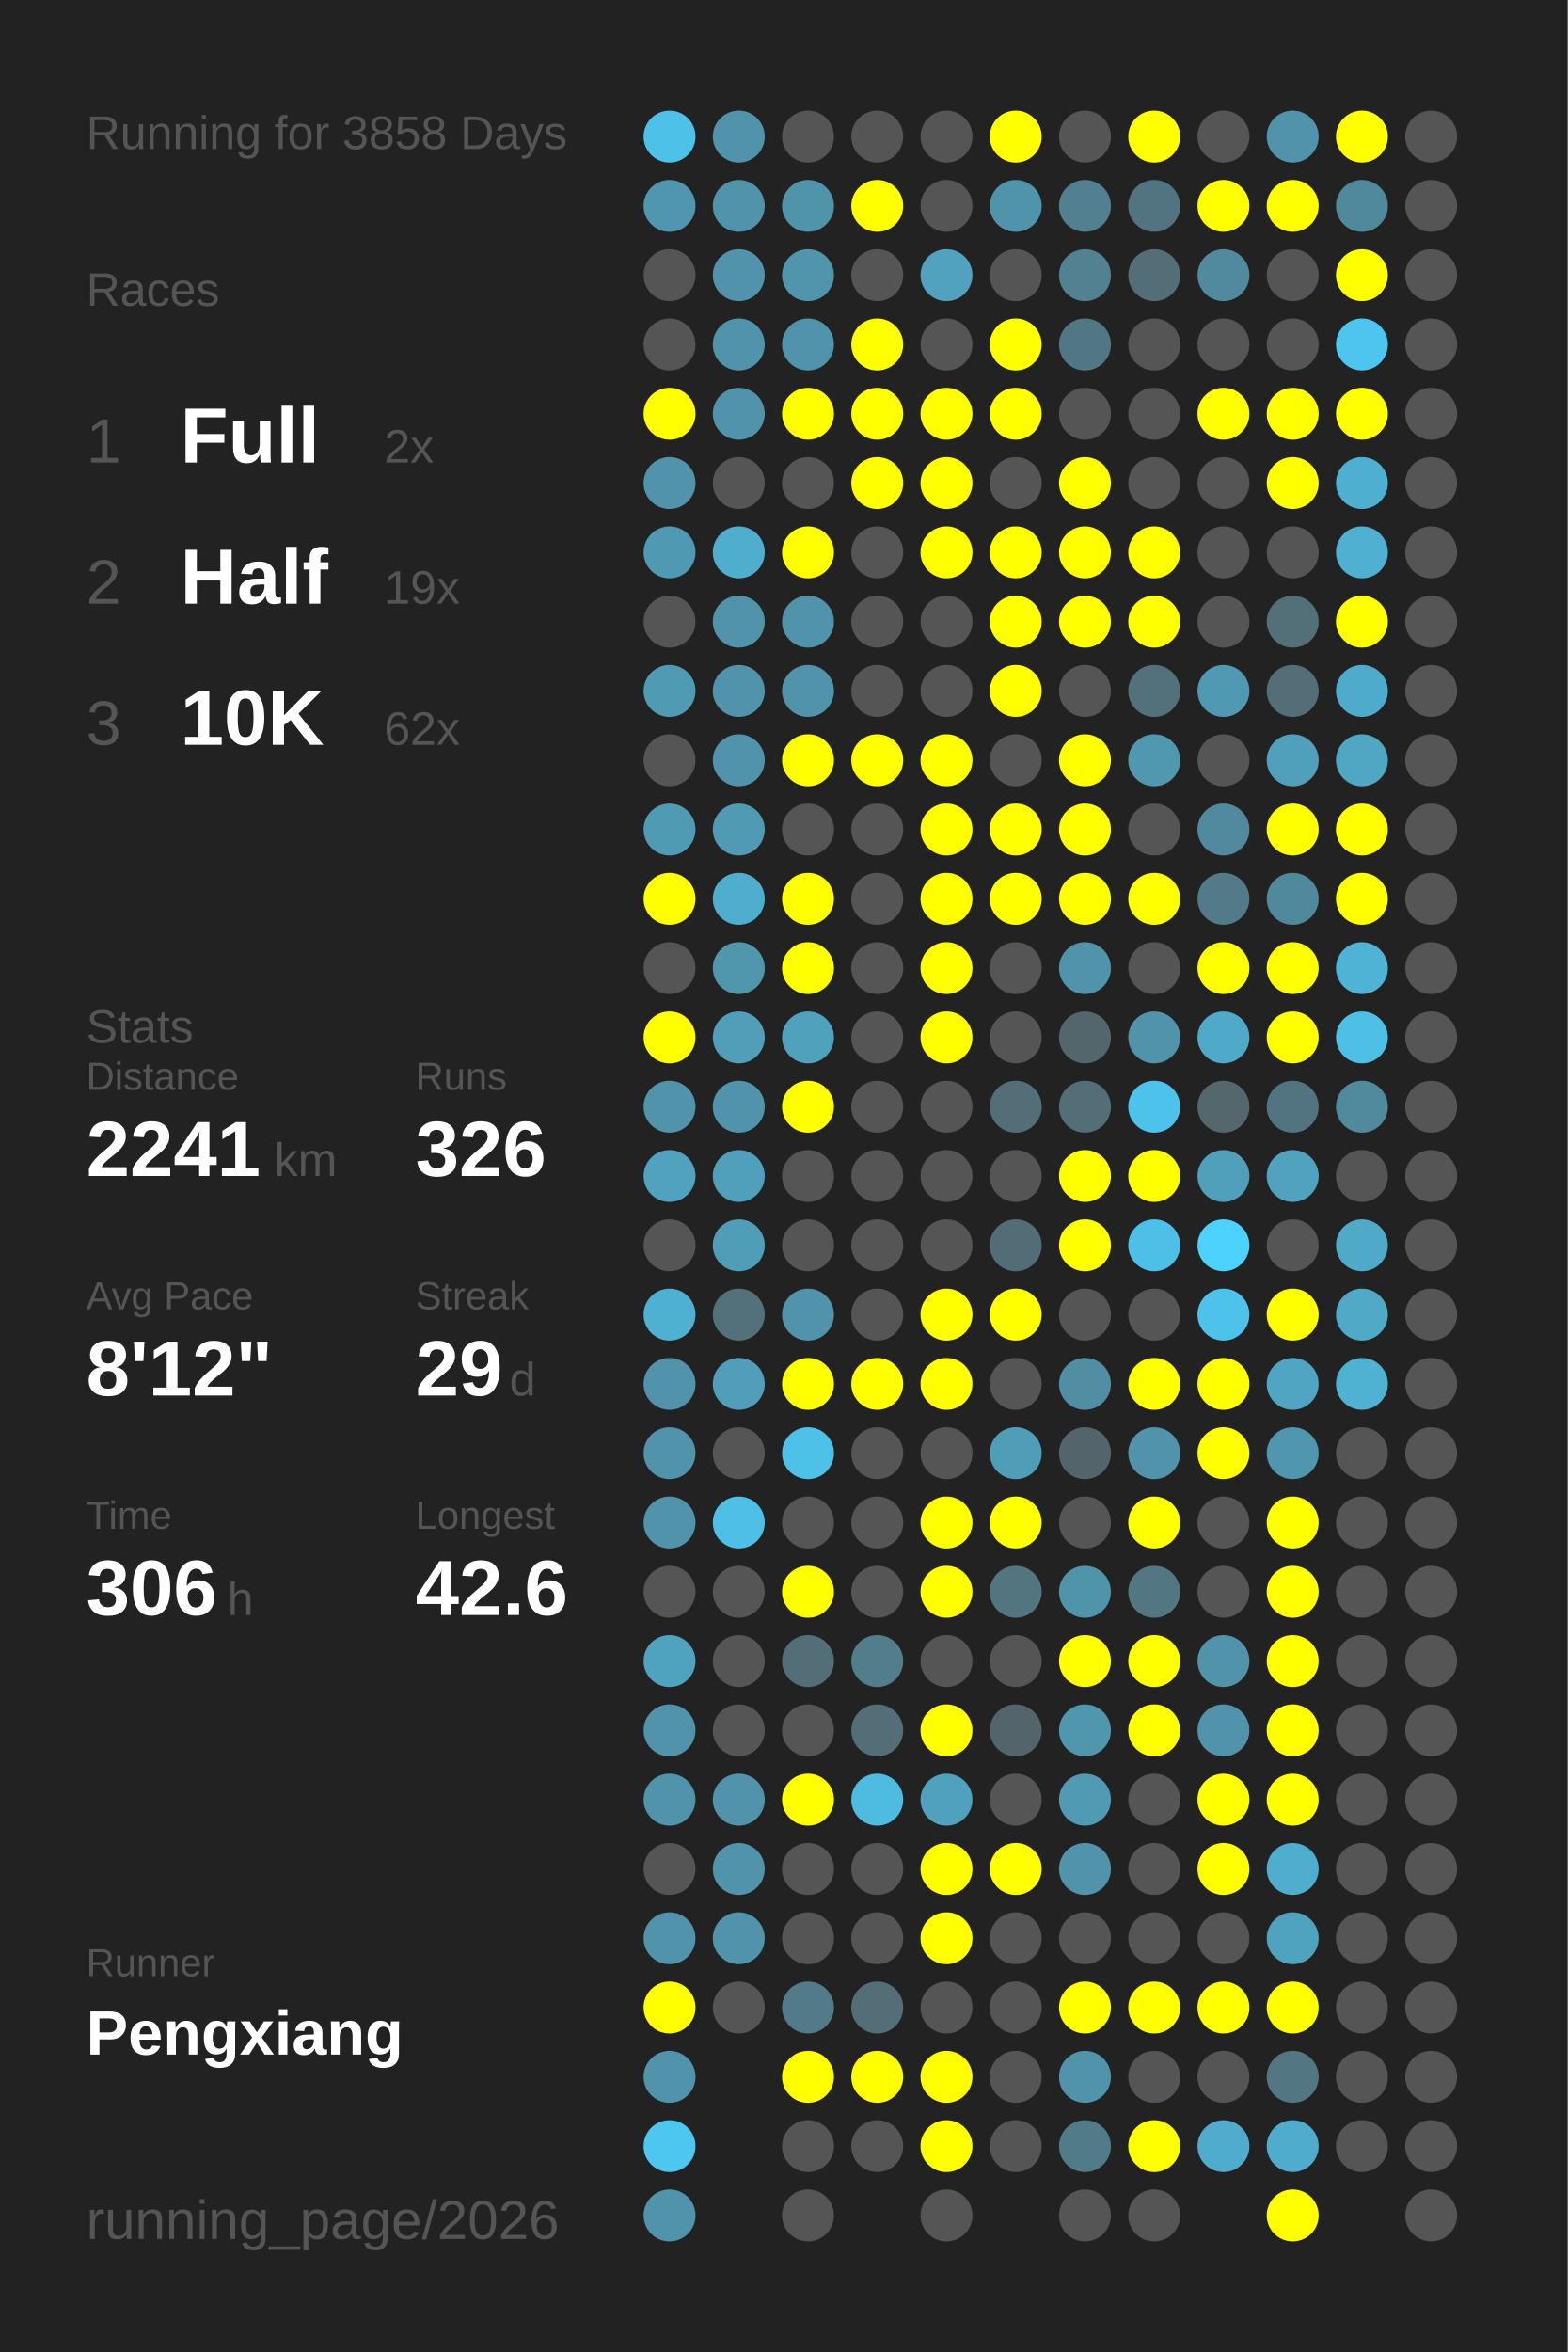
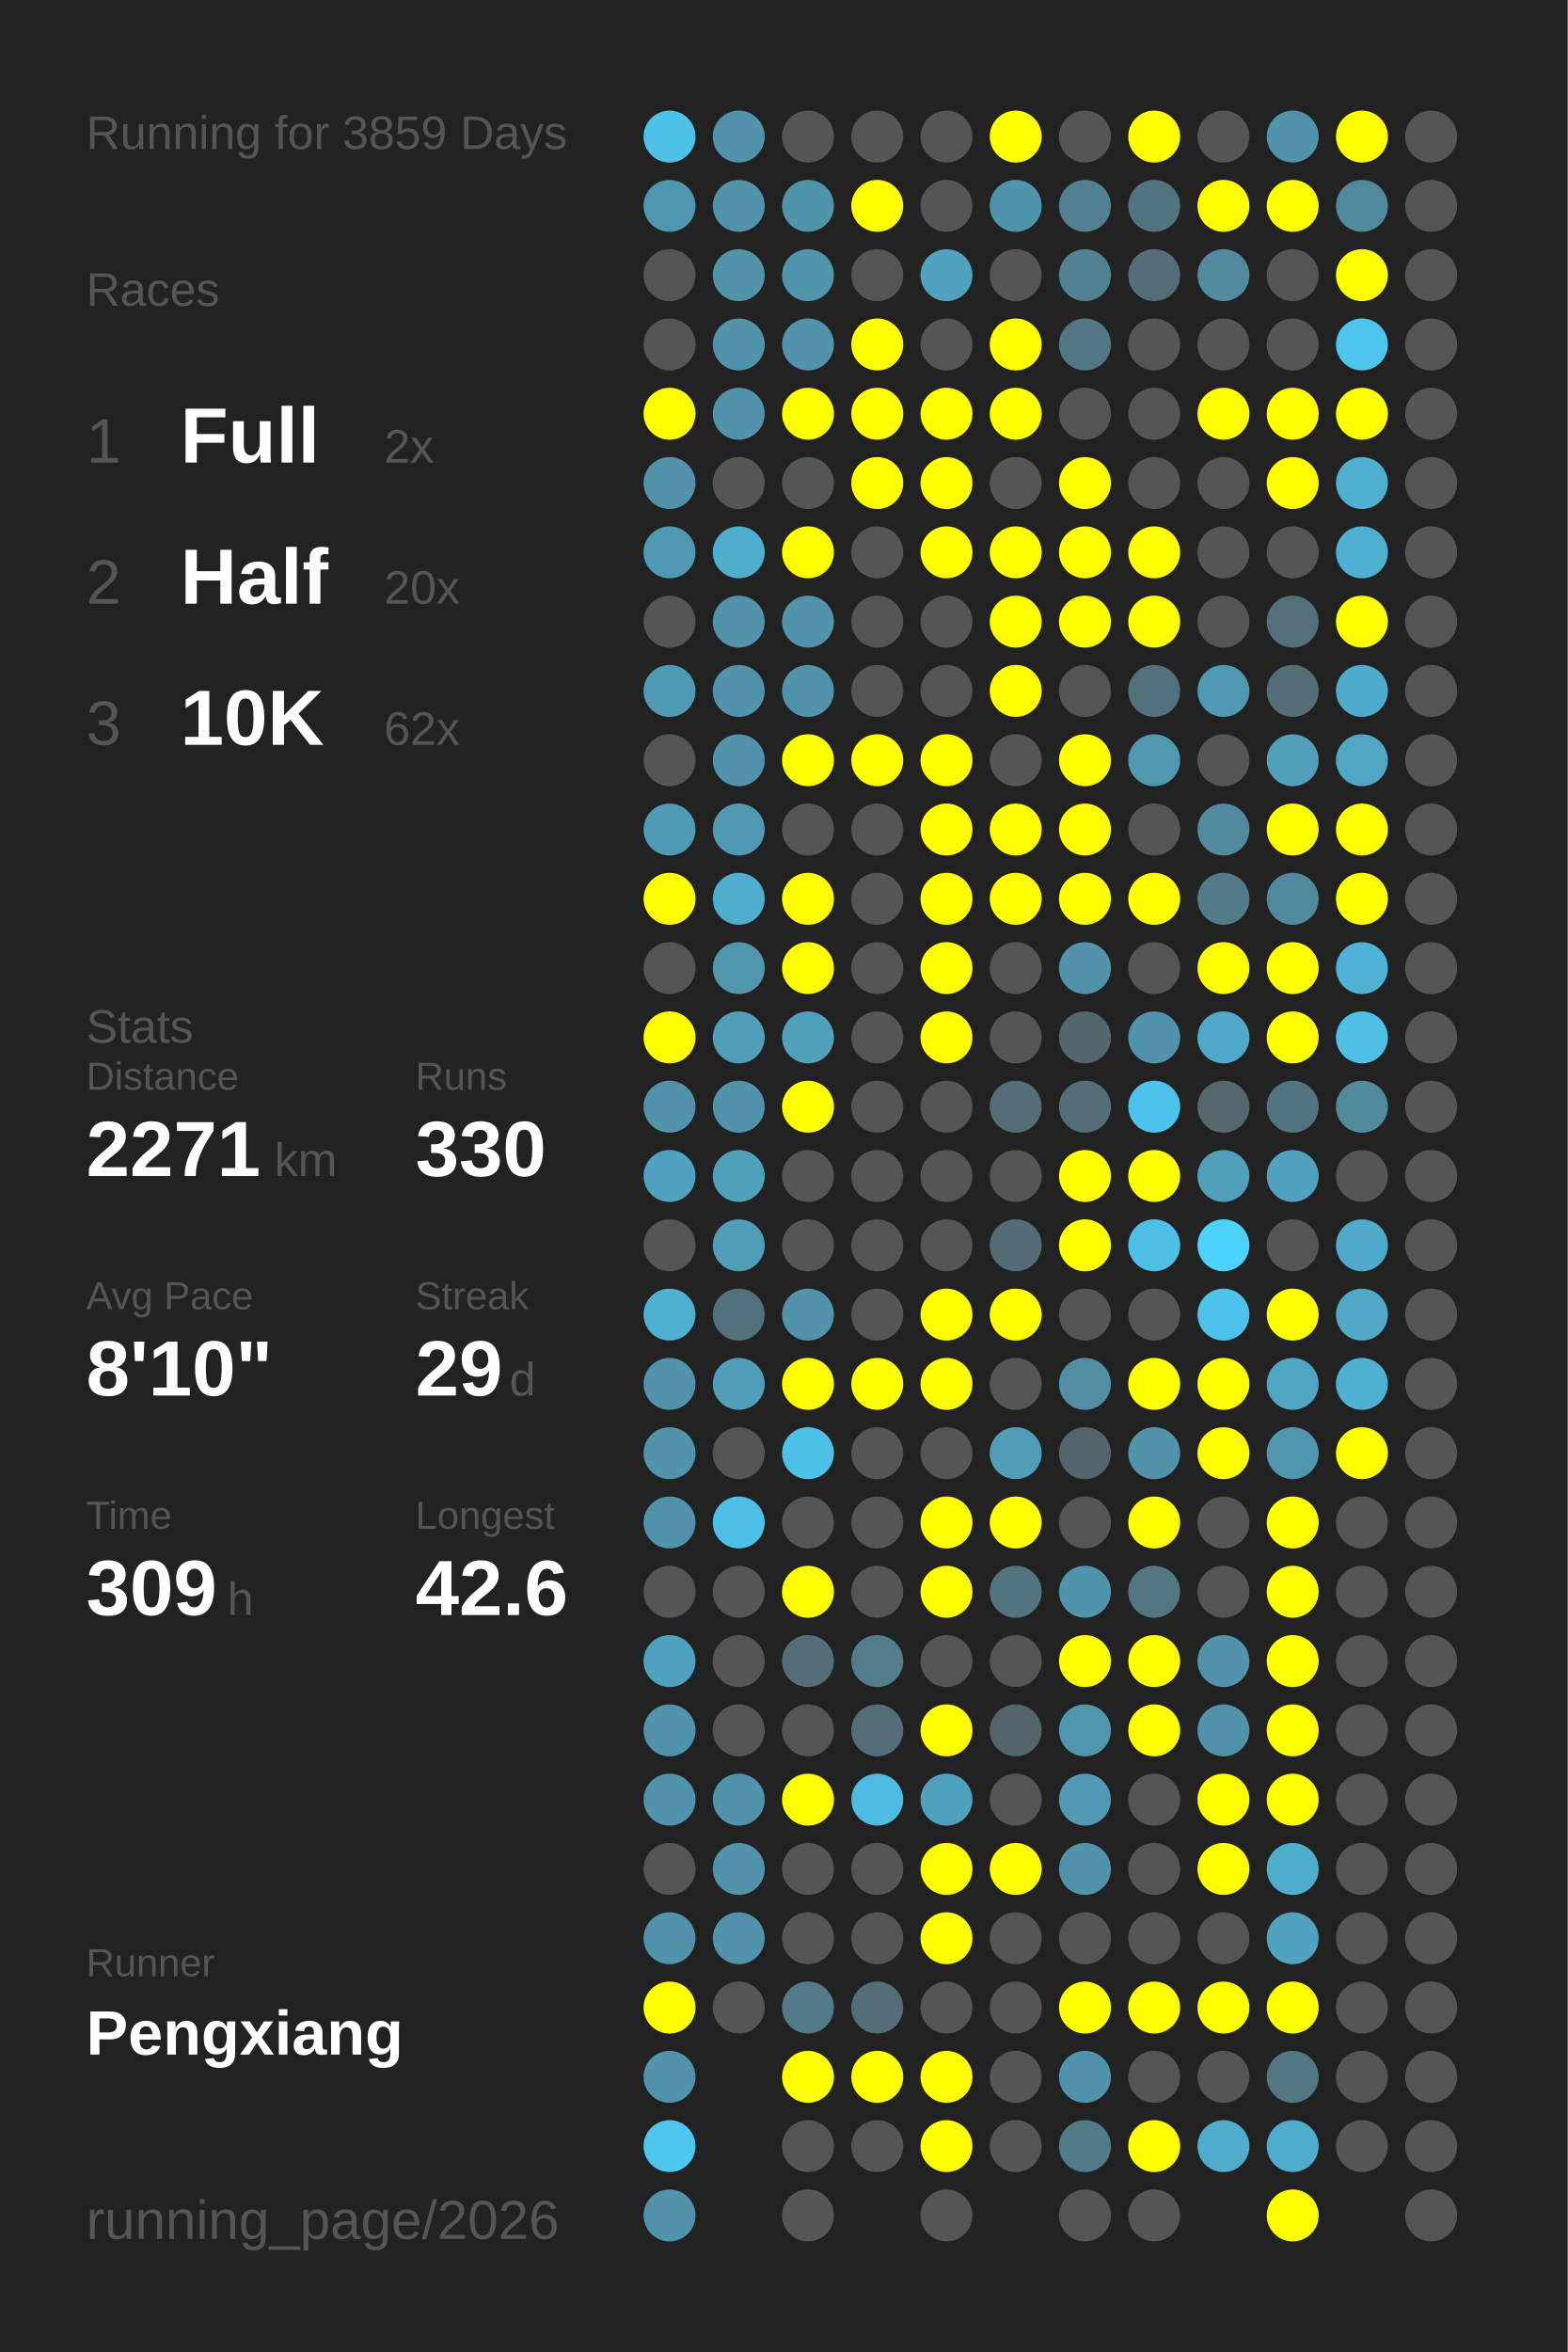
<svg xmlns="http://www.w3.org/2000/svg" baseProfile="full" height="300mm" version="1.1" viewBox="0,0,200,300" width="200mm">
  <defs />
  <rect fill="#222222" height="300" width="200" x="0" y="0" />
-   <text fill="#555555" style="font-size:6px; font-family:Arial;" x="11" y="19">Running for 3858 Days</text>
+   <text fill="#555555" style="font-size:6px; font-family:Arial;" x="11" y="19">Running for 3859 Days</text>
  <text fill="#555555" style="font-size:6px; font-family:Arial;" x="11" y="39">Races</text>
  <text fill="#555555" style="font-size:8px; font-family:Arial;" x="11" y="59">1</text>
  <text fill="#FFFFFF" style="font-size:10px; font-family:Arial; font-weight:bold;" x="23" y="59">Full</text>
  <text fill="#555555" style="font-size:6px; font-family:Arial;" x="49" y="59">2x</text>
  <text fill="#555555" style="font-size:8px; font-family:Arial;" x="11" y="77">2</text>
  <text fill="#FFFFFF" style="font-size:10px; font-family:Arial; font-weight:bold;" x="23" y="77">Half</text>
-   <text fill="#555555" style="font-size:6px; font-family:Arial;" x="49" y="77">19x</text>
+   <text fill="#555555" style="font-size:6px; font-family:Arial;" x="49" y="77">20x</text>
  <text fill="#555555" style="font-size:8px; font-family:Arial;" x="11" y="95">3</text>
  <text fill="#FFFFFF" style="font-size:10px; font-family:Arial; font-weight:bold;" x="23" y="95">10K</text>
  <text fill="#555555" style="font-size:6px; font-family:Arial;" x="49" y="95">62x</text>
  <text fill="#555555" style="font-size:6px; font-family:Arial;" x="11" y="133">Stats</text>
  <text fill="#555555" style="font-size:5px; font-family:Arial;" x="11" y="139">Distance</text>
-   <text fill="#FFFFFF" style="font-size:10px; font-family:Arial; font-weight:bold;" x="11" y="150">2241</text>
+   <text fill="#FFFFFF" style="font-size:10px; font-family:Arial; font-weight:bold;" x="11" y="150">2271</text>
  <text fill="#555555" style="font-size:6px; font-family:Arial;" x="35" y="150">km</text>
  <text fill="#555555" style="font-size:5px; font-family:Arial;" x="53" y="139">Runs</text>
-   <text fill="#FFFFFF" style="font-size:10px; font-family:Arial; font-weight:bold;" x="53" y="150">326</text>
+   <text fill="#FFFFFF" style="font-size:10px; font-family:Arial; font-weight:bold;" x="53" y="150">330</text>
  <text fill="#555555" style="font-size:5px; font-family:Arial;" x="11" y="167">Avg Pace</text>
-   <text fill="#FFFFFF" style="font-size:10px; font-family:Arial; font-weight:bold;" x="11" y="178">8'12"</text>
+   <text fill="#FFFFFF" style="font-size:10px; font-family:Arial; font-weight:bold;" x="11" y="178">8'10"</text>
  <text fill="#555555" style="font-size:5px; font-family:Arial;" x="53" y="167">Streak</text>
  <text fill="#FFFFFF" style="font-size:10px; font-family:Arial; font-weight:bold;" x="53" y="178">29</text>
  <text fill="#555555" style="font-size:6px; font-family:Arial;" x="65" y="178">d</text>
  <text fill="#555555" style="font-size:5px; font-family:Arial;" x="11" y="195">Time</text>
-   <text fill="#FFFFFF" style="font-size:10px; font-family:Arial; font-weight:bold;" x="11" y="206">306</text>
+   <text fill="#FFFFFF" style="font-size:10px; font-family:Arial; font-weight:bold;" x="11" y="206">309</text>
  <text fill="#555555" style="font-size:6px; font-family:Arial;" x="29" y="206">h</text>
  <text fill="#555555" style="font-size:5px; font-family:Arial;" x="53" y="195">Longest</text>
  <text fill="#FFFFFF" style="font-size:10px; font-family:Arial; font-weight:bold;" x="53" y="206">42.6</text>
  <text fill="#555555" style="font-size:5px; font-family:Arial;" x="11" y="252.065">Runner</text>
  <text fill="#FFFFFF" style="font-size:8px; font-family:Arial; font-weight:bold;" x="11" y="262.065">Pengxiang</text>
  <text fill="#555555" style="font-size:7px; font-family:Arial;" x="11" y="285.581">running_page/2026</text>
  <circle cx="85.417" cy="17.419" fill="#4ec1e9" r="3.312" />
  <circle cx="85.417" cy="26.258" fill="#5096ae" r="3.312" />
  <circle cx="85.417" cy="35.097" fill="#555555" r="3.312" />
  <circle cx="85.417" cy="43.935" fill="#555555" r="3.312" />
  <circle cx="85.417" cy="52.774" fill="#FFFF00" r="3.312" />
  <circle cx="85.417" cy="61.613" fill="#5193aa" r="3.312" />
  <circle cx="85.417" cy="70.452" fill="#5099b2" r="3.312" />
  <circle cx="85.417" cy="79.29" fill="#555555" r="3.312" />
  <circle cx="85.417" cy="88.129" fill="#509bb4" r="3.312" />
  <circle cx="85.417" cy="96.968" fill="#555555" r="3.312" />
  <circle cx="85.417" cy="105.806" fill="#509bb4" r="3.312" />
  <circle cx="85.417" cy="114.645" fill="#FFFF00" r="3.312" />
  <circle cx="85.417" cy="123.484" fill="#555555" r="3.312" />
  <circle cx="85.417" cy="132.323" fill="#FFFF00" r="3.312" />
  <circle cx="85.417" cy="141.161" fill="#5193aa" r="3.312" />
  <circle cx="85.417" cy="150" fill="#50a2be" r="3.312" />
  <circle cx="85.417" cy="158.839" fill="#555555" r="3.312" />
  <circle cx="85.417" cy="167.677" fill="#4fb1d2" r="3.312" />
  <circle cx="85.417" cy="176.516" fill="#5193aa" r="3.312" />
  <circle cx="85.417" cy="185.355" fill="#5193aa" r="3.312" />
  <circle cx="85.417" cy="194.194" fill="#5193aa" r="3.312" />
  <circle cx="85.417" cy="203.032" fill="#555555" r="3.312" />
  <circle cx="85.417" cy="211.871" fill="#50a3bf" r="3.312" />
  <circle cx="85.417" cy="220.71" fill="#5193aa" r="3.312" />
  <circle cx="85.417" cy="229.548" fill="#5193aa" r="3.312" />
  <circle cx="85.417" cy="238.387" fill="#555555" r="3.312" />
  <circle cx="85.417" cy="247.226" fill="#5193aa" r="3.312" />
  <circle cx="85.417" cy="256.065" fill="#FFFF00" r="3.312" />
  <circle cx="85.417" cy="264.903" fill="#5193aa" r="3.312" />
  <circle cx="85.417" cy="273.742" fill="#4dc7f0" r="3.312" />
  <circle cx="85.417" cy="282.581" fill="#5193aa" r="3.312" />
  <circle cx="94.25" cy="17.419" fill="#5193aa" r="3.312" />
  <circle cx="94.25" cy="26.258" fill="#5193aa" r="3.312" />
  <circle cx="94.25" cy="35.097" fill="#5193aa" r="3.312" />
  <circle cx="94.25" cy="43.935" fill="#5193aa" r="3.312" />
  <circle cx="94.25" cy="52.774" fill="#5193aa" r="3.312" />
  <circle cx="94.25" cy="61.613" fill="#555555" r="3.312" />
  <circle cx="94.25" cy="70.452" fill="#4faece" r="3.312" />
  <circle cx="94.25" cy="79.29" fill="#5193aa" r="3.312" />
  <circle cx="94.25" cy="88.129" fill="#5193aa" r="3.312" />
  <circle cx="94.25" cy="96.968" fill="#5193aa" r="3.312" />
  <circle cx="94.25" cy="105.806" fill="#509ab3" r="3.312" />
  <circle cx="94.25" cy="114.645" fill="#4faece" r="3.312" />
  <circle cx="94.25" cy="123.484" fill="#5097ae" r="3.312" />
  <circle cx="94.25" cy="132.323" fill="#509eb8" r="3.312" />
  <circle cx="94.25" cy="141.161" fill="#5193aa" r="3.312" />
  <circle cx="94.25" cy="150" fill="#50a0bb" r="3.312" />
  <circle cx="94.25" cy="158.839" fill="#509db7" r="3.312" />
  <circle cx="94.25" cy="167.677" fill="#53717b" r="3.312" />
  <circle cx="94.25" cy="176.516" fill="#509eb9" r="3.312" />
  <circle cx="94.25" cy="185.355" fill="#555555" r="3.312" />
  <circle cx="94.25" cy="194.194" fill="#4ebfe6" r="3.312" />
  <circle cx="94.25" cy="203.032" fill="#555555" r="3.312" />
  <circle cx="94.25" cy="211.871" fill="#555555" r="3.312" />
  <circle cx="94.25" cy="220.71" fill="#555555" r="3.312" />
  <circle cx="94.25" cy="229.548" fill="#5193aa" r="3.312" />
  <circle cx="94.25" cy="238.387" fill="#5193aa" r="3.312" />
  <circle cx="94.25" cy="247.226" fill="#5193aa" r="3.312" />
  <circle cx="94.25" cy="256.065" fill="#555555" r="3.312" />
  <circle cx="103.083" cy="17.419" fill="#555555" r="3.312" />
  <circle cx="103.083" cy="26.258" fill="#5094aa" r="3.312" />
  <circle cx="103.083" cy="35.097" fill="#5095ac" r="3.312" />
  <circle cx="103.083" cy="43.935" fill="#5093aa" r="3.312" />
  <circle cx="103.083" cy="52.774" fill="#FFFF00" r="3.312" />
  <circle cx="103.083" cy="61.613" fill="#555555" r="3.312" />
  <circle cx="103.083" cy="70.452" fill="#FFFF00" r="3.312" />
  <circle cx="103.083" cy="79.29" fill="#5193aa" r="3.312" />
  <circle cx="103.083" cy="88.129" fill="#5193aa" r="3.312" />
  <circle cx="103.083" cy="96.968" fill="#FFFF00" r="3.312" />
  <circle cx="103.083" cy="105.806" fill="#555555" r="3.312" />
  <circle cx="103.083" cy="114.645" fill="#FFFF00" r="3.312" />
  <circle cx="103.083" cy="123.484" fill="#FFFF00" r="3.312" />
  <circle cx="103.083" cy="132.323" fill="#50a1bc" r="3.312" />
  <circle cx="103.083" cy="141.161" fill="#FFFF00" r="3.312" />
  <circle cx="103.083" cy="150" fill="#555555" r="3.312" />
  <circle cx="103.083" cy="158.839" fill="#555555" r="3.312" />
  <circle cx="103.083" cy="167.677" fill="#5193aa" r="3.312" />
  <circle cx="103.083" cy="176.516" fill="#FFFF00" r="3.312" />
  <circle cx="103.083" cy="185.355" fill="#4ec1e8" r="3.312" />
  <circle cx="103.083" cy="194.194" fill="#555555" r="3.312" />
  <circle cx="103.083" cy="203.032" fill="#FFFF00" r="3.312" />
  <circle cx="103.083" cy="211.871" fill="#536e77" r="3.312" />
  <circle cx="103.083" cy="220.71" fill="#555555" r="3.312" />
  <circle cx="103.083" cy="229.548" fill="#FFFF00" r="3.312" />
  <circle cx="103.083" cy="238.387" fill="#555555" r="3.312" />
  <circle cx="103.083" cy="247.226" fill="#555555" r="3.312" />
  <circle cx="103.083" cy="256.065" fill="#527a88" r="3.312" />
  <circle cx="103.083" cy="264.903" fill="#FFFF00" r="3.312" />
  <circle cx="103.083" cy="273.742" fill="#555555" r="3.312" />
  <circle cx="103.083" cy="282.581" fill="#555555" r="3.312" />
  <circle cx="111.917" cy="17.419" fill="#555555" r="3.312" />
  <circle cx="111.917" cy="26.258" fill="#FFFF00" r="3.312" />
  <circle cx="111.917" cy="35.097" fill="#555555" r="3.312" />
  <circle cx="111.917" cy="43.935" fill="#FFFF00" r="3.312" />
  <circle cx="111.917" cy="52.774" fill="#FFFF00" r="3.312" />
  <circle cx="111.917" cy="61.613" fill="#FFFF00" r="3.312" />
  <circle cx="111.917" cy="70.452" fill="#555555" r="3.312" />
  <circle cx="111.917" cy="79.29" fill="#555555" r="3.312" />
  <circle cx="111.917" cy="88.129" fill="#555555" r="3.312" />
  <circle cx="111.917" cy="96.968" fill="#FFFF00" r="3.312" />
  <circle cx="111.917" cy="105.806" fill="#555555" r="3.312" />
  <circle cx="111.917" cy="114.645" fill="#555555" r="3.312" />
  <circle cx="111.917" cy="123.484" fill="#555555" r="3.312" />
  <circle cx="111.917" cy="132.323" fill="#555555" r="3.312" />
  <circle cx="111.917" cy="141.161" fill="#555555" r="3.312" />
  <circle cx="111.917" cy="150" fill="#555555" r="3.312" />
  <circle cx="111.917" cy="158.839" fill="#555555" r="3.312" />
  <circle cx="111.917" cy="167.677" fill="#555555" r="3.312" />
  <circle cx="111.917" cy="176.516" fill="#FFFF00" r="3.312" />
  <circle cx="111.917" cy="185.355" fill="#555555" r="3.312" />
  <circle cx="111.917" cy="194.194" fill="#555555" r="3.312" />
  <circle cx="111.917" cy="203.032" fill="#555555" r="3.312" />
  <circle cx="111.917" cy="211.871" fill="#527e8c" r="3.312" />
  <circle cx="111.917" cy="220.71" fill="#536e77" r="3.312" />
  <circle cx="111.917" cy="229.548" fill="#4ebbe0" r="3.312" />
  <circle cx="111.917" cy="238.387" fill="#555555" r="3.312" />
  <circle cx="111.917" cy="247.226" fill="#555555" r="3.312" />
  <circle cx="111.917" cy="256.065" fill="#536e77" r="3.312" />
  <circle cx="111.917" cy="264.903" fill="#FFFF00" r="3.312" />
  <circle cx="111.917" cy="273.742" fill="#555555" r="3.312" />
  <circle cx="120.75" cy="17.419" fill="#555555" r="3.312" />
  <circle cx="120.75" cy="26.258" fill="#555555" r="3.312" />
  <circle cx="120.75" cy="35.097" fill="#50a2be" r="3.312" />
  <circle cx="120.75" cy="43.935" fill="#555555" r="3.312" />
  <circle cx="120.75" cy="52.774" fill="#FFFF00" r="3.312" />
  <circle cx="120.75" cy="61.613" fill="#FFFF00" r="3.312" />
  <circle cx="120.75" cy="70.452" fill="#FFFF00" r="3.312" />
  <circle cx="120.75" cy="79.29" fill="#555555" r="3.312" />
  <circle cx="120.75" cy="88.129" fill="#555555" r="3.312" />
  <circle cx="120.75" cy="96.968" fill="#FFFF00" r="3.312" />
  <circle cx="120.75" cy="105.806" fill="#FFFF00" r="3.312" />
  <circle cx="120.75" cy="114.645" fill="#FFFF00" r="3.312" />
  <circle cx="120.75" cy="123.484" fill="#FFFF00" r="3.312" />
  <circle cx="120.75" cy="132.323" fill="#FFFF00" r="3.312" />
  <circle cx="120.75" cy="141.161" fill="#555555" r="3.312" />
  <circle cx="120.75" cy="150" fill="#555555" r="3.312" />
  <circle cx="120.75" cy="158.839" fill="#555555" r="3.312" />
  <circle cx="120.75" cy="167.677" fill="#FFFF00" r="3.312" />
  <circle cx="120.75" cy="176.516" fill="#FFFF00" r="3.312" />
  <circle cx="120.75" cy="185.355" fill="#555555" r="3.312" />
  <circle cx="120.75" cy="194.194" fill="#FFFF00" r="3.312" />
  <circle cx="120.75" cy="203.032" fill="#FFFF00" r="3.312" />
  <circle cx="120.75" cy="211.871" fill="#555555" r="3.312" />
  <circle cx="120.75" cy="220.71" fill="#FFFF00" r="3.312" />
  <circle cx="120.75" cy="229.548" fill="#50a1bd" r="3.312" />
  <circle cx="120.75" cy="238.387" fill="#FFFF00" r="3.312" />
  <circle cx="120.75" cy="247.226" fill="#FFFF00" r="3.312" />
  <circle cx="120.75" cy="256.065" fill="#555555" r="3.312" />
  <circle cx="120.75" cy="264.903" fill="#FFFF00" r="3.312" />
  <circle cx="120.75" cy="273.742" fill="#FFFF00" r="3.312" />
  <circle cx="120.75" cy="282.581" fill="#555555" r="3.312" />
  <circle cx="129.583" cy="17.419" fill="#FFFF00" r="3.312" />
  <circle cx="129.583" cy="26.258" fill="#5094ab" r="3.312" />
  <circle cx="129.583" cy="35.097" fill="#555555" r="3.312" />
  <circle cx="129.583" cy="43.935" fill="#FFFF00" r="3.312" />
  <circle cx="129.583" cy="52.774" fill="#FFFF00" r="3.312" />
  <circle cx="129.583" cy="61.613" fill="#555555" r="3.312" />
  <circle cx="129.583" cy="70.452" fill="#FFFF00" r="3.312" />
  <circle cx="129.583" cy="79.29" fill="#FFFF00" r="3.312" />
  <circle cx="129.583" cy="88.129" fill="#FFFF00" r="3.312" />
  <circle cx="129.583" cy="96.968" fill="#555555" r="3.312" />
  <circle cx="129.583" cy="105.806" fill="#FFFF00" r="3.312" />
  <circle cx="129.583" cy="114.645" fill="#FFFF00" r="3.312" />
  <circle cx="129.583" cy="123.484" fill="#555555" r="3.312" />
  <circle cx="129.583" cy="132.323" fill="#555555" r="3.312" />
  <circle cx="129.583" cy="141.161" fill="#536e77" r="3.312" />
  <circle cx="129.583" cy="150" fill="#555555" r="3.312" />
  <circle cx="129.583" cy="158.839" fill="#536d76" r="3.312" />
  <circle cx="129.583" cy="167.677" fill="#FFFF00" r="3.312" />
  <circle cx="129.583" cy="176.516" fill="#555555" r="3.312" />
  <circle cx="129.583" cy="185.355" fill="#509db8" r="3.312" />
  <circle cx="129.583" cy="194.194" fill="#FFFF00" r="3.312" />
  <circle cx="129.583" cy="203.032" fill="#527580" r="3.312" />
  <circle cx="129.583" cy="211.871" fill="#555555" r="3.312" />
  <circle cx="129.583" cy="220.71" fill="#53656a" r="3.312" />
  <circle cx="129.583" cy="229.548" fill="#555555" r="3.312" />
  <circle cx="129.583" cy="238.387" fill="#FFFF00" r="3.312" />
  <circle cx="129.583" cy="247.226" fill="#555555" r="3.312" />
  <circle cx="129.583" cy="256.065" fill="#555555" r="3.312" />
  <circle cx="129.583" cy="264.903" fill="#555555" r="3.312" />
  <circle cx="129.583" cy="273.742" fill="#555555" r="3.312" />
  <circle cx="138.417" cy="17.419" fill="#555555" r="3.312" />
  <circle cx="138.417" cy="26.258" fill="#528090" r="3.312" />
  <circle cx="138.417" cy="35.097" fill="#528191" r="3.312" />
  <circle cx="138.417" cy="43.935" fill="#527784" r="3.312" />
  <circle cx="138.417" cy="52.774" fill="#555555" r="3.312" />
  <circle cx="138.417" cy="61.613" fill="#FFFF00" r="3.312" />
  <circle cx="138.417" cy="70.452" fill="#FFFF00" r="3.312" />
  <circle cx="138.417" cy="79.29" fill="#FFFF00" r="3.312" />
  <circle cx="138.417" cy="88.129" fill="#555555" r="3.312" />
  <circle cx="138.417" cy="96.968" fill="#FFFF00" r="3.312" />
  <circle cx="138.417" cy="105.806" fill="#FFFF00" r="3.312" />
  <circle cx="138.417" cy="114.645" fill="#FFFF00" r="3.312" />
  <circle cx="138.417" cy="123.484" fill="#5193aa" r="3.312" />
  <circle cx="138.417" cy="132.323" fill="#53666c" r="3.312" />
  <circle cx="138.417" cy="141.161" fill="#536e77" r="3.312" />
  <circle cx="138.417" cy="150" fill="#FFFF00" r="3.312" />
  <circle cx="138.417" cy="158.839" fill="#FFFF00" r="3.312" />
  <circle cx="138.417" cy="167.677" fill="#555555" r="3.312" />
  <circle cx="138.417" cy="176.516" fill="#518ea3" r="3.312" />
  <circle cx="138.417" cy="185.355" fill="#53656a" r="3.312" />
  <circle cx="138.417" cy="194.194" fill="#555555" r="3.312" />
  <circle cx="138.417" cy="203.032" fill="#5094aa" r="3.312" />
  <circle cx="138.417" cy="211.871" fill="#FFFF00" r="3.312" />
  <circle cx="138.417" cy="220.71" fill="#5097ae" r="3.312" />
  <circle cx="138.417" cy="229.548" fill="#509ab3" r="3.312" />
  <circle cx="138.417" cy="238.387" fill="#5193aa" r="3.312" />
  <circle cx="138.417" cy="247.226" fill="#555555" r="3.312" />
  <circle cx="138.417" cy="256.065" fill="#FFFF00" r="3.312" />
  <circle cx="138.417" cy="264.903" fill="#5193aa" r="3.312" />
  <circle cx="138.417" cy="273.742" fill="#527b89" r="3.312" />
  <circle cx="138.417" cy="282.581" fill="#555555" r="3.312" />
  <circle cx="147.25" cy="17.419" fill="#FFFF00" r="3.312" />
  <circle cx="147.25" cy="26.258" fill="#527480" r="3.312" />
  <circle cx="147.25" cy="35.097" fill="#536e77" r="3.312" />
  <circle cx="147.25" cy="43.935" fill="#555555" r="3.312" />
  <circle cx="147.25" cy="52.774" fill="#555555" r="3.312" />
  <circle cx="147.25" cy="61.613" fill="#555555" r="3.312" />
  <circle cx="147.25" cy="70.452" fill="#FFFF00" r="3.312" />
  <circle cx="147.25" cy="79.29" fill="#FFFF00" r="3.312" />
  <circle cx="147.25" cy="88.129" fill="#53717b" r="3.312" />
  <circle cx="147.25" cy="96.968" fill="#5098b0" r="3.312" />
  <circle cx="147.25" cy="105.806" fill="#555555" r="3.312" />
  <circle cx="147.25" cy="114.645" fill="#FFFF00" r="3.312" />
  <circle cx="147.25" cy="123.484" fill="#555555" r="3.312" />
  <circle cx="147.25" cy="132.323" fill="#5193aa" r="3.312" />
  <circle cx="147.25" cy="141.161" fill="#4dc2ea" r="3.312" />
  <circle cx="147.25" cy="150" fill="#FFFF00" r="3.312" />
  <circle cx="147.25" cy="158.839" fill="#4ec0e7" r="3.312" />
  <circle cx="147.25" cy="167.677" fill="#555555" r="3.312" />
  <circle cx="147.25" cy="176.516" fill="#FFFF00" r="3.312" />
  <circle cx="147.25" cy="185.355" fill="#5193aa" r="3.312" />
  <circle cx="147.25" cy="194.194" fill="#FFFF00" r="3.312" />
  <circle cx="147.25" cy="203.032" fill="#527682" r="3.312" />
  <circle cx="147.25" cy="211.871" fill="#FFFF00" r="3.312" />
  <circle cx="147.25" cy="220.71" fill="#FFFF00" r="3.312" />
  <circle cx="147.25" cy="229.548" fill="#555555" r="3.312" />
  <circle cx="147.25" cy="238.387" fill="#555555" r="3.312" />
  <circle cx="147.25" cy="247.226" fill="#555555" r="3.312" />
  <circle cx="147.25" cy="256.065" fill="#FFFF00" r="3.312" />
  <circle cx="147.25" cy="264.903" fill="#555555" r="3.312" />
  <circle cx="147.25" cy="273.742" fill="#FFFF00" r="3.312" />
  <circle cx="147.25" cy="282.581" fill="#555555" r="3.312" />
  <circle cx="156.083" cy="17.419" fill="#555555" r="3.312" />
  <circle cx="156.083" cy="26.258" fill="#FFFF00" r="3.312" />
  <circle cx="156.083" cy="35.097" fill="#518a9e" r="3.312" />
  <circle cx="156.083" cy="43.935" fill="#555555" r="3.312" />
  <circle cx="156.083" cy="52.774" fill="#FFFF00" r="3.312" />
  <circle cx="156.083" cy="61.613" fill="#555555" r="3.312" />
  <circle cx="156.083" cy="70.452" fill="#555555" r="3.312" />
  <circle cx="156.083" cy="79.29" fill="#555555" r="3.312" />
  <circle cx="156.083" cy="88.129" fill="#5099b2" r="3.312" />
  <circle cx="156.083" cy="96.968" fill="#555555" r="3.312" />
  <circle cx="156.083" cy="105.806" fill="#518a9e" r="3.312" />
  <circle cx="156.083" cy="114.645" fill="#527a88" r="3.312" />
  <circle cx="156.083" cy="123.484" fill="#FFFF00" r="3.312" />
  <circle cx="156.083" cy="132.323" fill="#4fa9c8" r="3.312" />
  <circle cx="156.083" cy="141.161" fill="#53676d" r="3.312" />
  <circle cx="156.083" cy="150" fill="#50a0bb" r="3.312" />
  <circle cx="156.083" cy="158.839" fill="#4dd1fd" r="3.312" />
  <circle cx="156.083" cy="167.677" fill="#4dc3eb" r="3.312" />
  <circle cx="156.083" cy="176.516" fill="#FFFF00" r="3.312" />
  <circle cx="156.083" cy="185.355" fill="#FFFF00" r="3.312" />
  <circle cx="156.083" cy="194.194" fill="#555555" r="3.312" />
  <circle cx="156.083" cy="203.032" fill="#555555" r="3.312" />
  <circle cx="156.083" cy="211.871" fill="#5193aa" r="3.312" />
  <circle cx="156.083" cy="220.71" fill="#5193aa" r="3.312" />
  <circle cx="156.083" cy="229.548" fill="#FFFF00" r="3.312" />
  <circle cx="156.083" cy="238.387" fill="#FFFF00" r="3.312" />
  <circle cx="156.083" cy="247.226" fill="#555555" r="3.312" />
  <circle cx="156.083" cy="256.065" fill="#FFFF00" r="3.312" />
  <circle cx="156.083" cy="264.903" fill="#555555" r="3.312" />
  <circle cx="156.083" cy="273.742" fill="#4faccc" r="3.312" />
  <circle cx="164.917" cy="17.419" fill="#5193aa" r="3.312" />
  <circle cx="164.917" cy="26.258" fill="#FFFF00" r="3.312" />
  <circle cx="164.917" cy="35.097" fill="#555555" r="3.312" />
  <circle cx="164.917" cy="43.935" fill="#555555" r="3.312" />
  <circle cx="164.917" cy="52.774" fill="#FFFF00" r="3.312" />
  <circle cx="164.917" cy="61.613" fill="#FFFF00" r="3.312" />
  <circle cx="164.917" cy="70.452" fill="#555555" r="3.312" />
  <circle cx="164.917" cy="79.29" fill="#537079" r="3.312" />
  <circle cx="164.917" cy="88.129" fill="#536e77" r="3.312" />
  <circle cx="164.917" cy="96.968" fill="#50a0bb" r="3.312" />
  <circle cx="164.917" cy="105.806" fill="#FFFF00" r="3.312" />
  <circle cx="164.917" cy="114.645" fill="#51899c" r="3.312" />
  <circle cx="164.917" cy="123.484" fill="#FFFF00" r="3.312" />
  <circle cx="164.917" cy="132.323" fill="#FFFF00" r="3.312" />
  <circle cx="164.917" cy="141.161" fill="#527480" r="3.312" />
  <circle cx="164.917" cy="150" fill="#50a2be" r="3.312" />
  <circle cx="164.917" cy="158.839" fill="#555555" r="3.312" />
  <circle cx="164.917" cy="167.677" fill="#FFFF00" r="3.312" />
  <circle cx="164.917" cy="176.516" fill="#4fa5c2" r="3.312" />
  <circle cx="164.917" cy="185.355" fill="#5096ae" r="3.312" />
  <circle cx="164.917" cy="194.194" fill="#FFFF00" r="3.312" />
  <circle cx="164.917" cy="203.032" fill="#FFFF00" r="3.312" />
  <circle cx="164.917" cy="211.871" fill="#FFFF00" r="3.312" />
  <circle cx="164.917" cy="220.71" fill="#FFFF00" r="3.312" />
  <circle cx="164.917" cy="229.548" fill="#FFFF00" r="3.312" />
  <circle cx="164.917" cy="238.387" fill="#4faece" r="3.312" />
  <circle cx="164.917" cy="247.226" fill="#4fa3bf" r="3.312" />
  <circle cx="164.917" cy="256.065" fill="#FFFF00" r="3.312" />
  <circle cx="164.917" cy="264.903" fill="#527783" r="3.312" />
  <circle cx="164.917" cy="273.742" fill="#4faccc" r="3.312" />
  <circle cx="164.917" cy="282.581" fill="#FFFF00" r="3.312" />
  <circle cx="173.75" cy="17.419" fill="#FFFF00" r="3.312" />
  <circle cx="173.75" cy="26.258" fill="#51899c" r="3.312" />
  <circle cx="173.75" cy="35.097" fill="#FFFF00" r="3.312" />
  <circle cx="173.75" cy="43.935" fill="#4dc5ee" r="3.312" />
  <circle cx="173.75" cy="52.774" fill="#FFFF00" r="3.312" />
  <circle cx="173.75" cy="61.613" fill="#4fafd0" r="3.312" />
  <circle cx="173.75" cy="70.452" fill="#4fb0d1" r="3.312" />
  <circle cx="173.75" cy="79.29" fill="#FFFF00" r="3.312" />
  <circle cx="173.75" cy="88.129" fill="#4fabcb" r="3.312" />
  <circle cx="173.75" cy="96.968" fill="#4fa7c4" r="3.312" />
  <circle cx="173.75" cy="105.806" fill="#FFFF00" r="3.312" />
  <circle cx="173.75" cy="114.645" fill="#FFFF00" r="3.312" />
  <circle cx="173.75" cy="123.484" fill="#4eb3d5" r="3.312" />
  <circle cx="173.75" cy="132.323" fill="#4ebfe5" r="3.312" />
  <circle cx="173.75" cy="141.161" fill="#518a9d" r="3.312" />
  <circle cx="173.75" cy="150" fill="#555555" r="3.312" />
  <circle cx="173.75" cy="158.839" fill="#4faac9" r="3.312" />
  <circle cx="173.75" cy="167.677" fill="#4fa9c7" r="3.312" />
  <circle cx="173.75" cy="176.516" fill="#4fb2d3" r="3.312" />
-   <circle cx="173.75" cy="185.355" fill="#555555" r="3.312" />
+   <circle cx="173.75" cy="185.355" fill="#FFFF00" r="3.312" />
  <circle cx="173.75" cy="194.194" fill="#555555" r="3.312" />
  <circle cx="173.75" cy="203.032" fill="#555555" r="3.312" />
  <circle cx="173.75" cy="211.871" fill="#555555" r="3.312" />
  <circle cx="173.75" cy="220.71" fill="#555555" r="3.312" />
  <circle cx="173.75" cy="229.548" fill="#555555" r="3.312" />
  <circle cx="173.75" cy="238.387" fill="#555555" r="3.312" />
  <circle cx="173.75" cy="247.226" fill="#555555" r="3.312" />
  <circle cx="173.75" cy="256.065" fill="#555555" r="3.312" />
  <circle cx="173.75" cy="264.903" fill="#555555" r="3.312" />
  <circle cx="173.75" cy="273.742" fill="#555555" r="3.312" />
  <circle cx="182.583" cy="17.419" fill="#555555" r="3.312" />
  <circle cx="182.583" cy="26.258" fill="#555555" r="3.312" />
  <circle cx="182.583" cy="35.097" fill="#555555" r="3.312" />
  <circle cx="182.583" cy="43.935" fill="#555555" r="3.312" />
  <circle cx="182.583" cy="52.774" fill="#555555" r="3.312" />
  <circle cx="182.583" cy="61.613" fill="#555555" r="3.312" />
  <circle cx="182.583" cy="70.452" fill="#555555" r="3.312" />
  <circle cx="182.583" cy="79.29" fill="#555555" r="3.312" />
  <circle cx="182.583" cy="88.129" fill="#555555" r="3.312" />
  <circle cx="182.583" cy="96.968" fill="#555555" r="3.312" />
  <circle cx="182.583" cy="105.806" fill="#555555" r="3.312" />
  <circle cx="182.583" cy="114.645" fill="#555555" r="3.312" />
  <circle cx="182.583" cy="123.484" fill="#555555" r="3.312" />
  <circle cx="182.583" cy="132.323" fill="#555555" r="3.312" />
  <circle cx="182.583" cy="141.161" fill="#555555" r="3.312" />
  <circle cx="182.583" cy="150" fill="#555555" r="3.312" />
  <circle cx="182.583" cy="158.839" fill="#555555" r="3.312" />
  <circle cx="182.583" cy="167.677" fill="#555555" r="3.312" />
  <circle cx="182.583" cy="176.516" fill="#555555" r="3.312" />
  <circle cx="182.583" cy="185.355" fill="#555555" r="3.312" />
  <circle cx="182.583" cy="194.194" fill="#555555" r="3.312" />
  <circle cx="182.583" cy="203.032" fill="#555555" r="3.312" />
  <circle cx="182.583" cy="211.871" fill="#555555" r="3.312" />
  <circle cx="182.583" cy="220.71" fill="#555555" r="3.312" />
  <circle cx="182.583" cy="229.548" fill="#555555" r="3.312" />
  <circle cx="182.583" cy="238.387" fill="#555555" r="3.312" />
  <circle cx="182.583" cy="247.226" fill="#555555" r="3.312" />
  <circle cx="182.583" cy="256.065" fill="#555555" r="3.312" />
  <circle cx="182.583" cy="264.903" fill="#555555" r="3.312" />
  <circle cx="182.583" cy="273.742" fill="#555555" r="3.312" />
  <circle cx="182.583" cy="282.581" fill="#555555" r="3.312" />
</svg>
